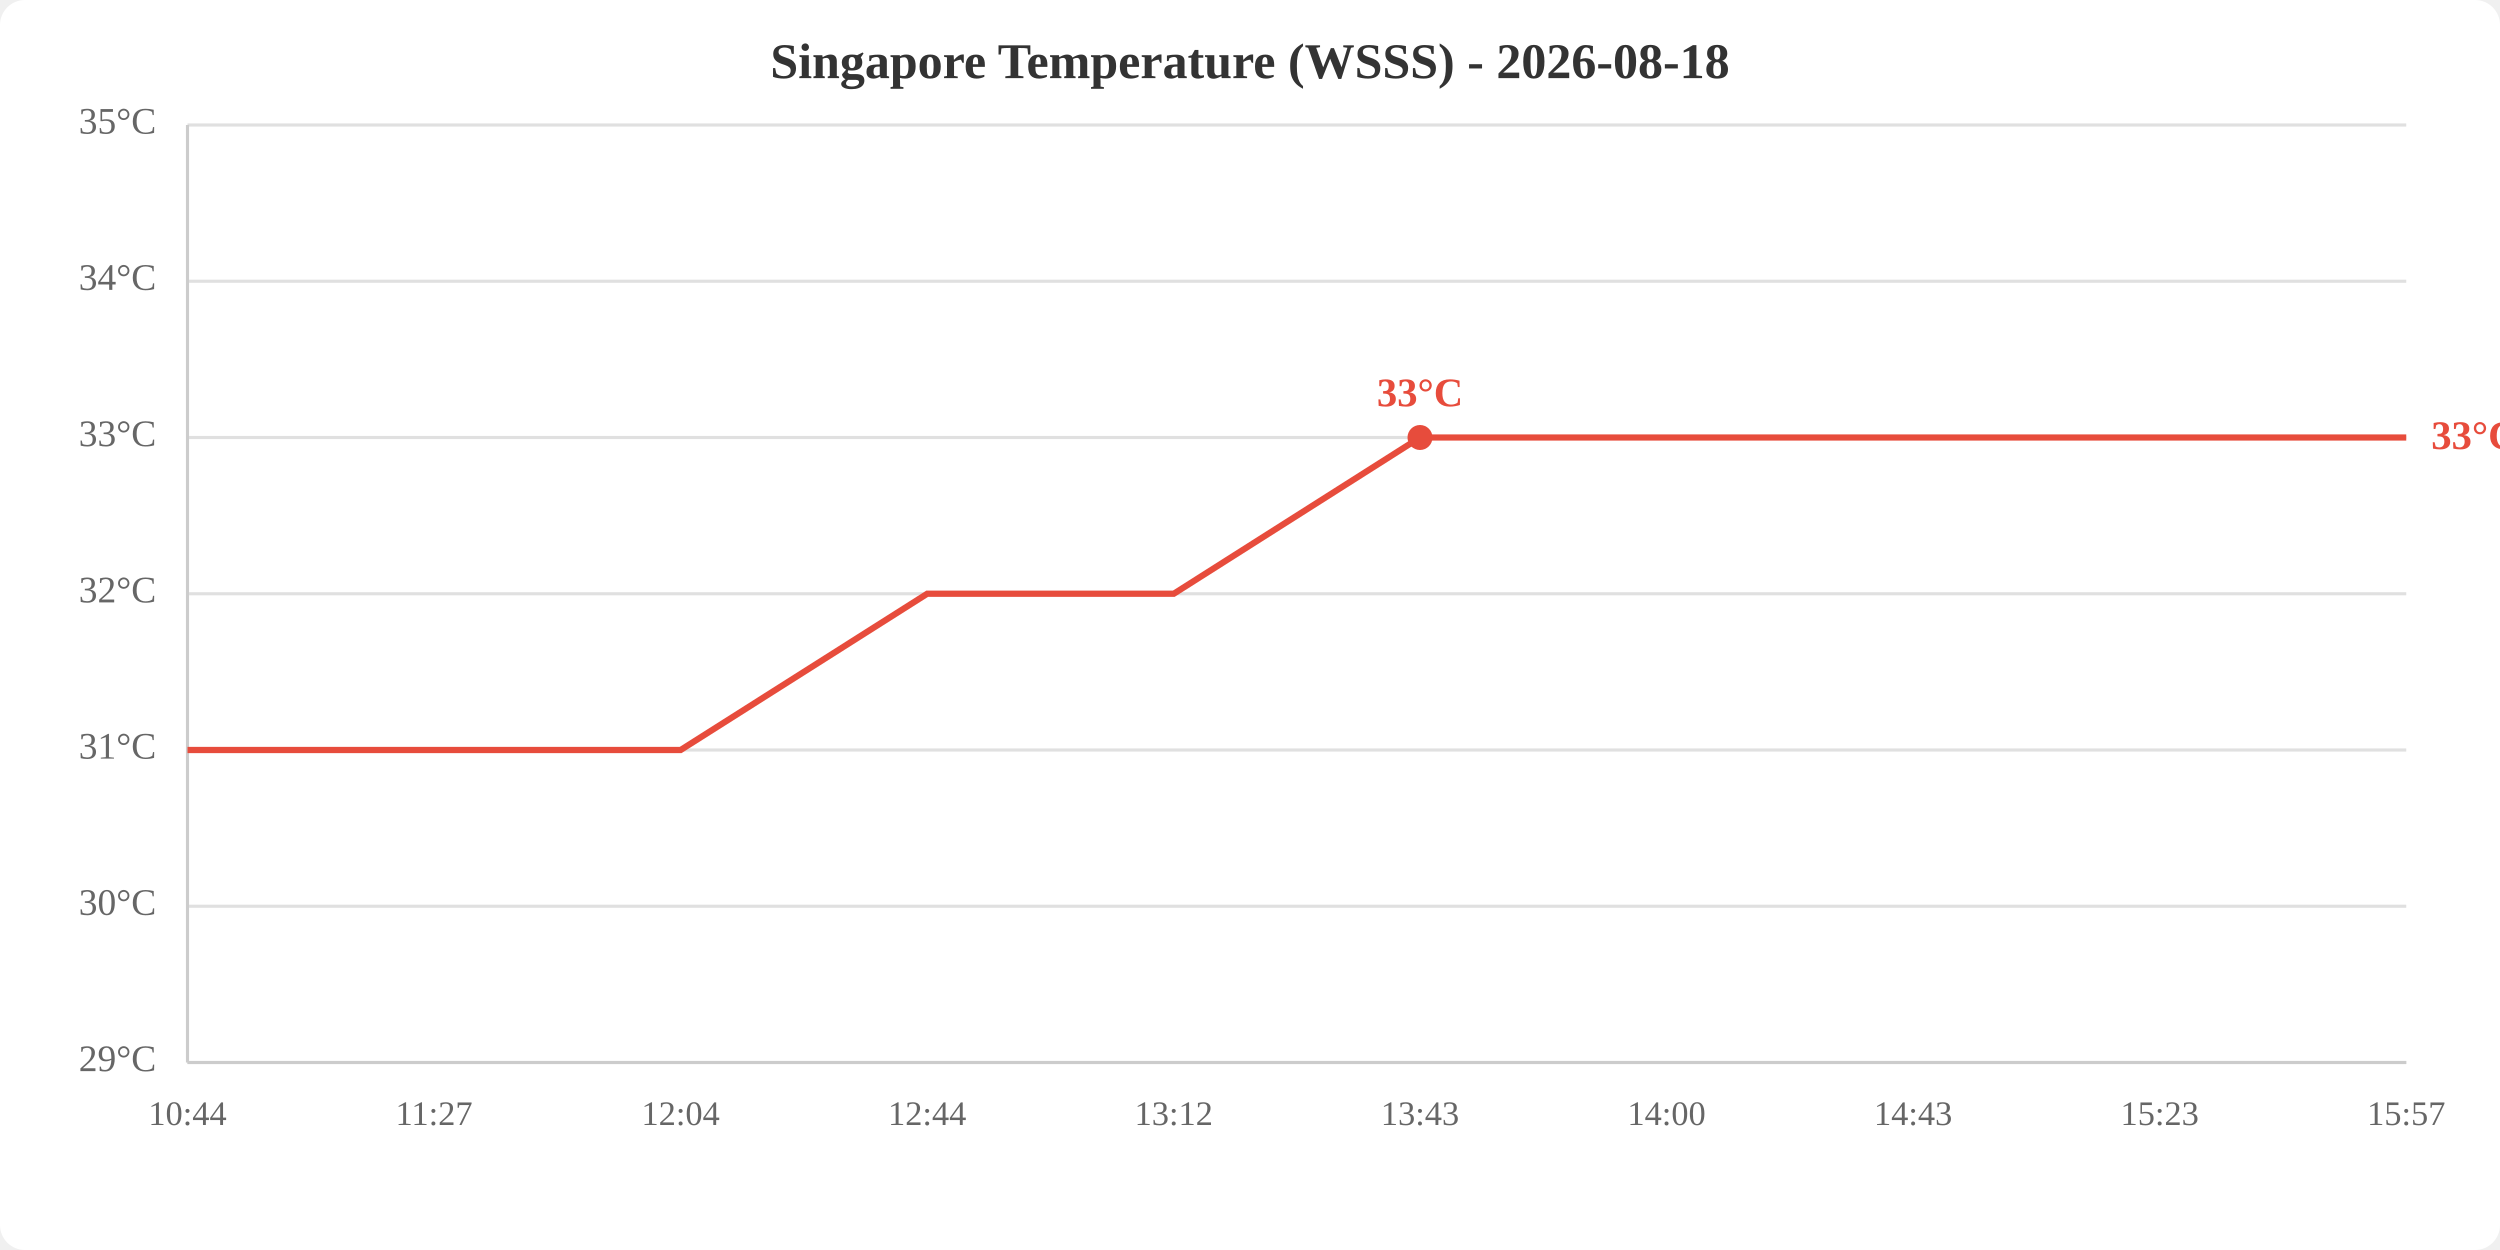
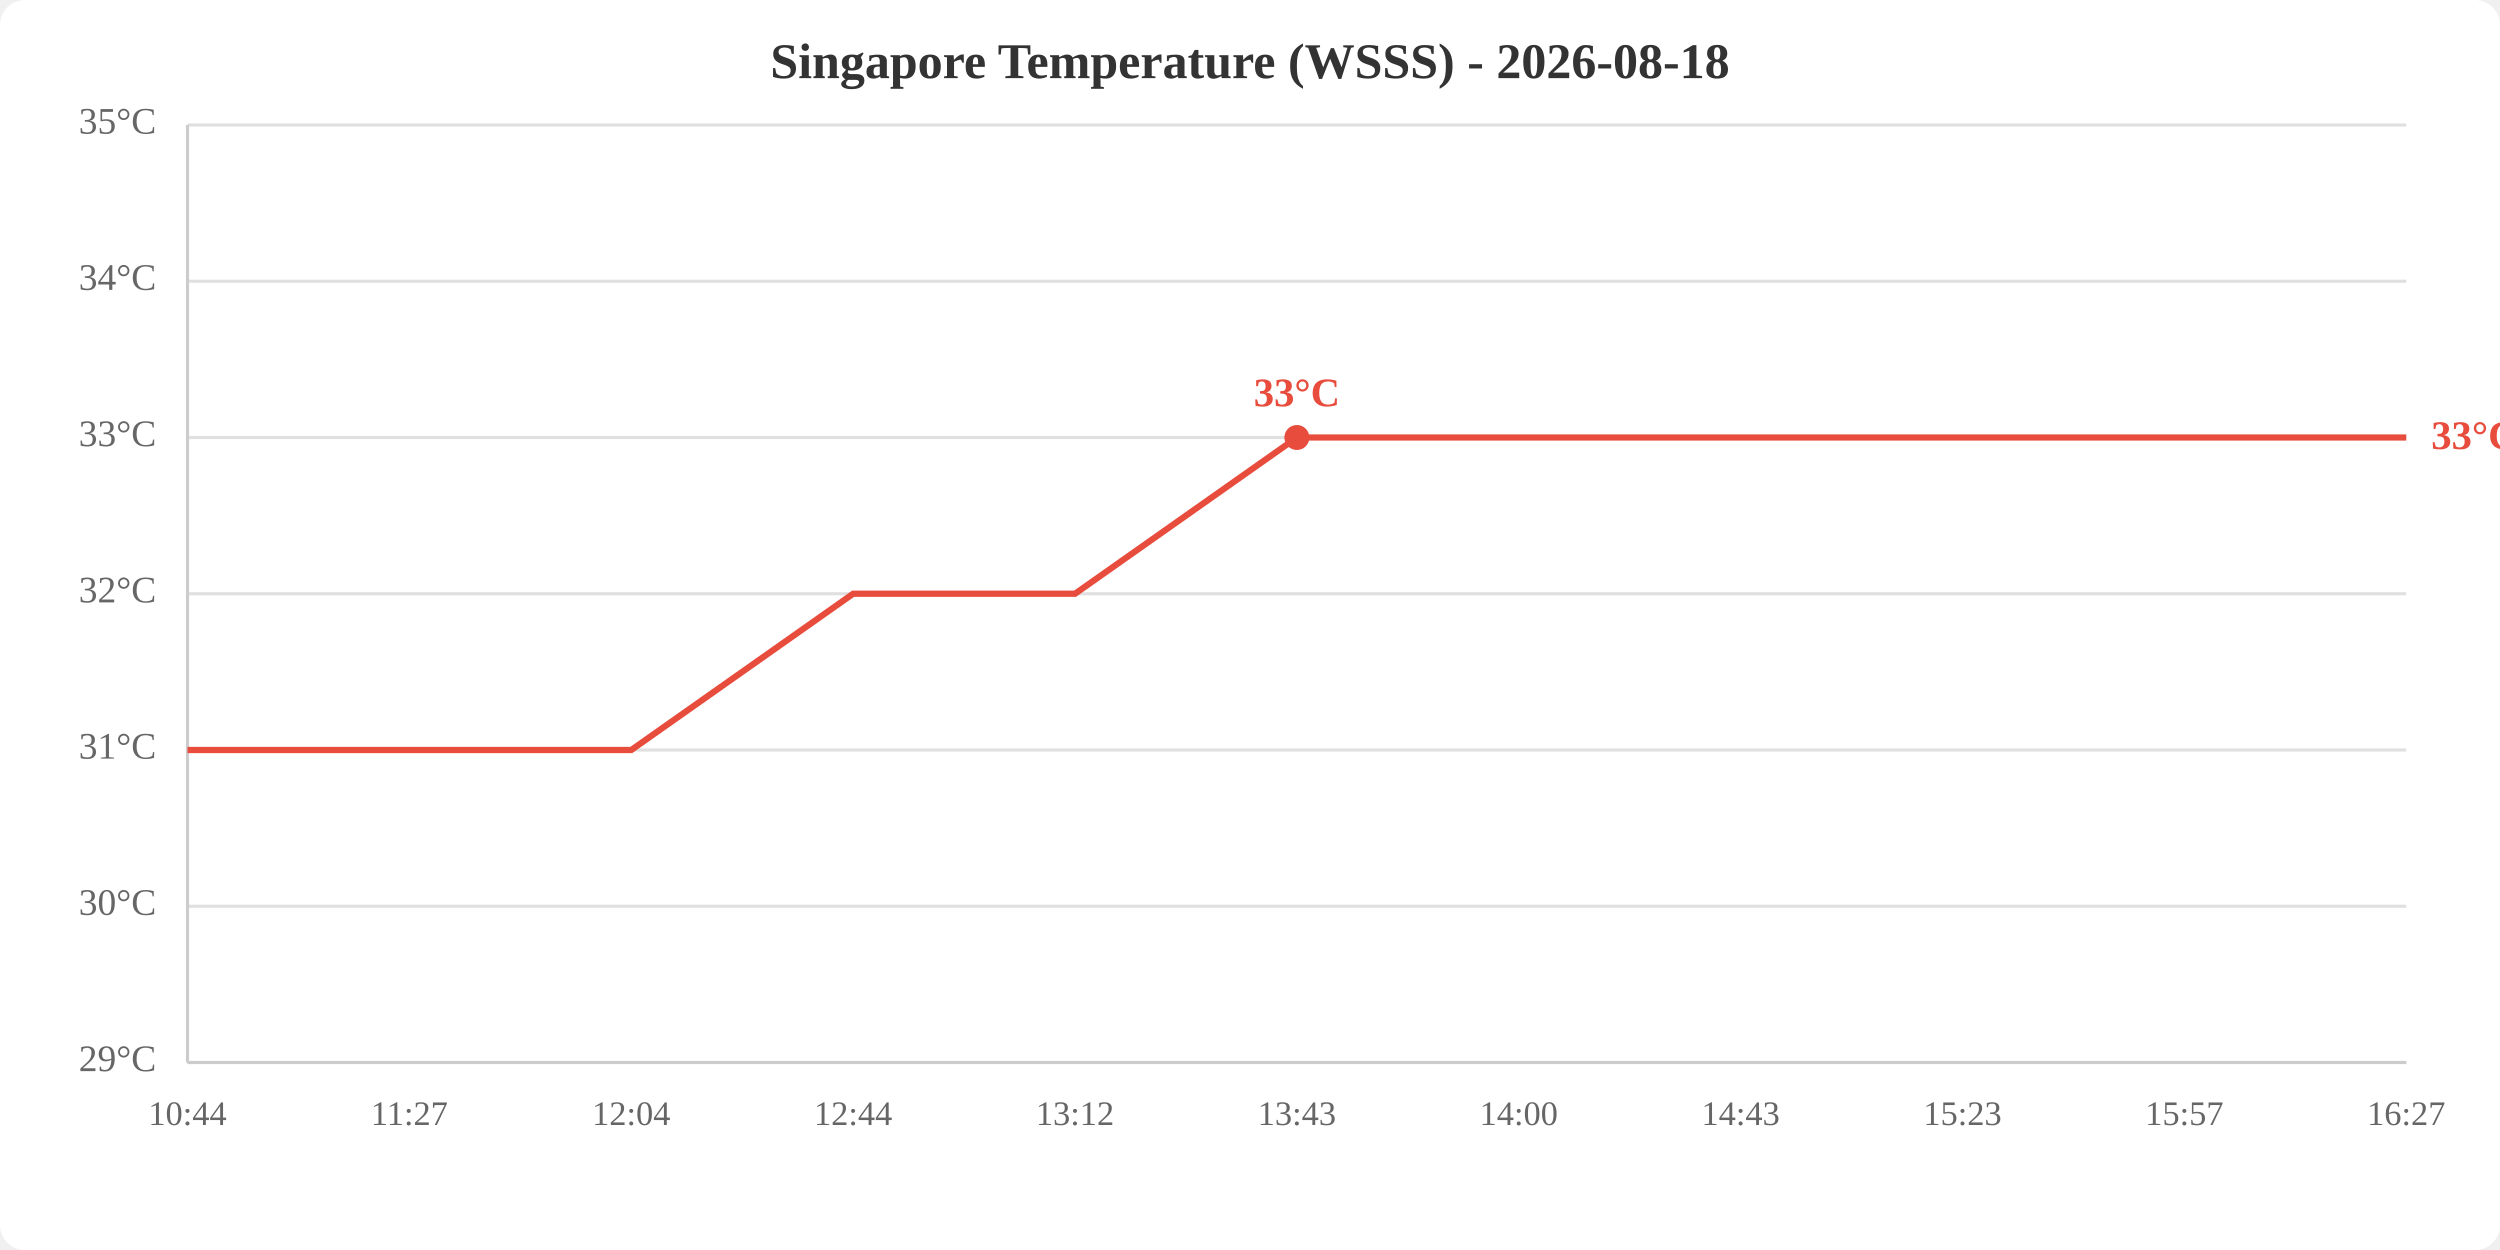
<svg xmlns="http://www.w3.org/2000/svg" viewBox="0 0 800 400" width="800" height="400">
  <rect width="800" height="400" fill="white" rx="8" />
  <text x="400.0" y="25" text-anchor="middle" font-size="16" font-weight="bold" fill="#333">Singapore Temperature (WSSS) - 2026-08-18</text>
  <line x1="60" y1="340.0" x2="770" y2="340.0" stroke="#e0e0e0" stroke-width="1" />
  <line x1="60" y1="290.0" x2="770" y2="290.0" stroke="#e0e0e0" stroke-width="1" />
  <line x1="60" y1="240.0" x2="770" y2="240.0" stroke="#e0e0e0" stroke-width="1" />
  <line x1="60" y1="190.0" x2="770" y2="190.0" stroke="#e0e0e0" stroke-width="1" />
  <line x1="60" y1="140.0" x2="770" y2="140.0" stroke="#e0e0e0" stroke-width="1" />
  <line x1="60" y1="90.0" x2="770" y2="90.0" stroke="#e0e0e0" stroke-width="1" />
  <line x1="60" y1="40.0" x2="770" y2="40.0" stroke="#e0e0e0" stroke-width="1" />
  <text x="50" y="340.0" text-anchor="end" dominant-baseline="middle" fill="#666" font-size="12">29°C</text>
  <text x="50" y="290.0" text-anchor="end" dominant-baseline="middle" fill="#666" font-size="12">30°C</text>
  <text x="50" y="240.0" text-anchor="end" dominant-baseline="middle" fill="#666" font-size="12">31°C</text>
  <text x="50" y="190.0" text-anchor="end" dominant-baseline="middle" fill="#666" font-size="12">32°C</text>
  <text x="50" y="140.0" text-anchor="end" dominant-baseline="middle" fill="#666" font-size="12">33°C</text>
  <text x="50" y="90.0" text-anchor="end" dominant-baseline="middle" fill="#666" font-size="12">34°C</text>
  <text x="50" y="40.0" text-anchor="end" dominant-baseline="middle" fill="#666" font-size="12">35°C</text>
  <text x="60.0" y="360" text-anchor="middle" fill="#666" font-size="11">10:44</text>
-   <text x="138.9" y="360" text-anchor="middle" fill="#666" font-size="11">11:27</text>
-   <text x="217.8" y="360" text-anchor="middle" fill="#666" font-size="11">12:04</text>
-   <text x="296.7" y="360" text-anchor="middle" fill="#666" font-size="11">12:44</text>
-   <text x="375.6" y="360" text-anchor="middle" fill="#666" font-size="11">13:12</text>
-   <text x="454.4" y="360" text-anchor="middle" fill="#666" font-size="11">13:43</text>
-   <text x="533.3" y="360" text-anchor="middle" fill="#666" font-size="11">14:00</text>
-   <text x="612.2" y="360" text-anchor="middle" fill="#666" font-size="11">14:43</text>
-   <text x="691.1" y="360" text-anchor="middle" fill="#666" font-size="11">15:23</text>
-   <text x="770.0" y="360" text-anchor="middle" fill="#666" font-size="11">15:57</text>
+   <text x="131.0" y="360" text-anchor="middle" fill="#666" font-size="11">11:27</text>
+   <text x="202.0" y="360" text-anchor="middle" fill="#666" font-size="11">12:04</text>
+   <text x="273.0" y="360" text-anchor="middle" fill="#666" font-size="11">12:44</text>
+   <text x="344.0" y="360" text-anchor="middle" fill="#666" font-size="11">13:12</text>
+   <text x="415.0" y="360" text-anchor="middle" fill="#666" font-size="11">13:43</text>
+   <text x="486.0" y="360" text-anchor="middle" fill="#666" font-size="11">14:00</text>
+   <text x="557.0" y="360" text-anchor="middle" fill="#666" font-size="11">14:43</text>
+   <text x="628.0" y="360" text-anchor="middle" fill="#666" font-size="11">15:23</text>
+   <text x="699.0" y="360" text-anchor="middle" fill="#666" font-size="11">15:57</text>
+   <text x="770.0" y="360" text-anchor="middle" fill="#666" font-size="11">16:27</text>
  <line x1="60" y1="40" x2="60" y2="340" stroke="#ccc" stroke-width="1" />
  <line x1="60" y1="340" x2="770" y2="340" stroke="#ccc" stroke-width="1" />
-   <polyline points="60.0,240.0 138.9,240.0 217.8,240.0 296.7,190.0 375.6,190.0 454.4,140.0 533.3,140.0 612.2,140.0 691.1,140.0 770.0,140.0" fill="none" stroke="#e74c3c" stroke-width="2" />
-   <circle cx="454.4" cy="140.0" r="4" fill="#e74c3c" />
-   <text x="454.4" y="130.0" text-anchor="middle" fill="#e74c3c" font-size="13" font-weight="bold">33°C</text>
+   <polyline points="60.0,240.0 131.0,240.0 202.0,240.0 273.0,190.0 344.0,190.0 415.0,140.0 486.0,140.0 557.0,140.0 628.0,140.0 699.0,140.0 770.0,140.0" fill="none" stroke="#e74c3c" stroke-width="2" />
+   <circle cx="415.0" cy="140.0" r="4" fill="#e74c3c" />
+   <text x="415.0" y="130.0" text-anchor="middle" fill="#e74c3c" font-size="13" font-weight="bold">33°C</text>
  <text x="778.0" y="140.0" fill="#e74c3c" font-size="13" font-weight="bold" dominant-baseline="middle">33°C</text>
</svg>
